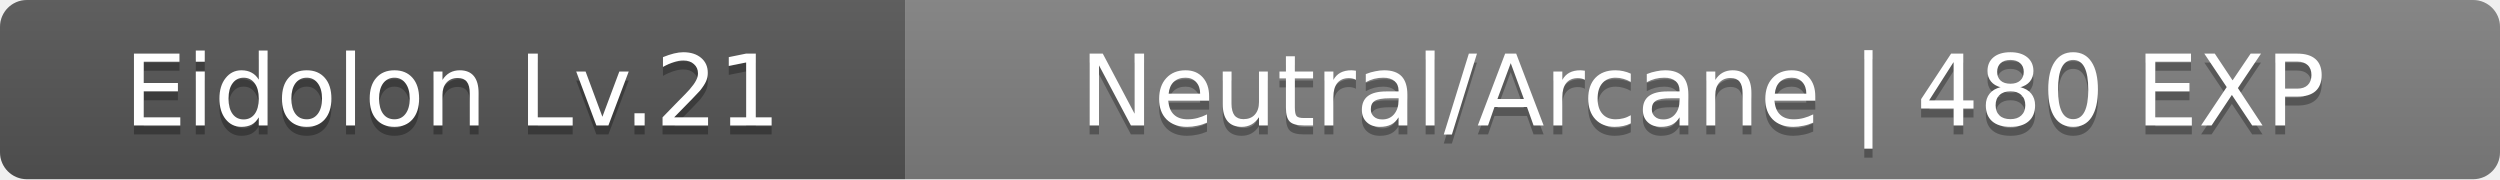
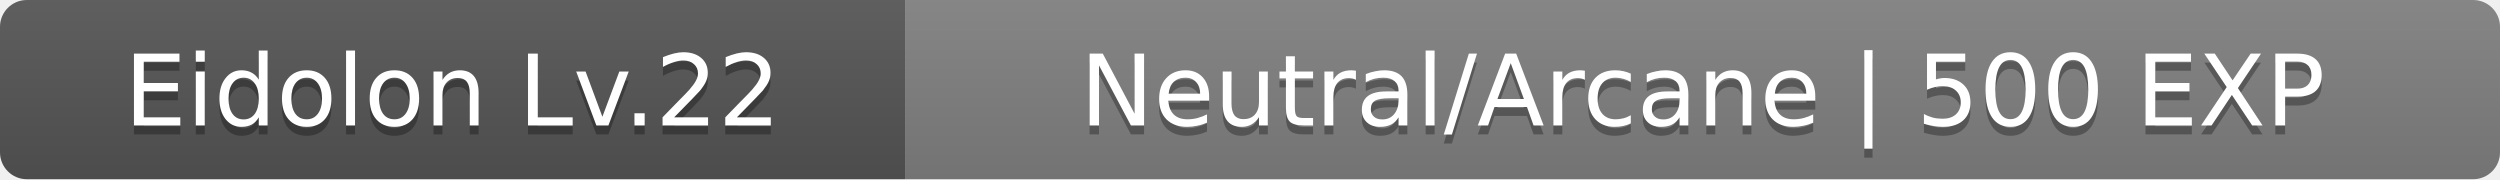
<svg xmlns="http://www.w3.org/2000/svg" width="279" height="20">
  <linearGradient id="b" x2="0" y2="100%">
    <stop offset="0" stop-color="#bbb" stop-opacity=".1" />
    <stop offset="1" stop-opacity=".1" />
  </linearGradient>
  <clipPath id="a">
    <rect width="279" height="20" rx="3" fill="#fff" />
  </clipPath>
  <g clip-path="url(#a)">
    <path fill="#555" d="M0 0h101v20H0z" />
    <path fill="#808080" d="M101 0h178v20H101z" />
    <path fill="url(#b)" d="M0 0h279v20H0z" />
  </g>
  <g fill="#fff" text-anchor="middle" font-family="Verdana,Geneva,DejaVu Sans,sans-serif" font-size="11">
-     <text x="50.5" y="15" fill="#010101" fill-opacity=".3">Eidolon Lv.21</text>
-     <text x="50.5" y="14">Eidolon Lv.21</text>
-     <text x="190" y="15" fill="#010101" fill-opacity=".3">Neutral/Arcane | 480 EXP</text>
-     <text x="190" y="14">Neutral/Arcane | 480 EXP</text>
+     <text x="50.5" y="15" fill="#010101" fill-opacity=".3">Eidolon Lv.22</text>
+     <text x="50.5" y="14">Eidolon Lv.22</text>
+     <text x="190" y="15" fill="#010101" fill-opacity=".3">Neutral/Arcane | 500 EXP</text>
+     <text x="190" y="14">Neutral/Arcane | 500 EXP</text>
  </g>
</svg>
